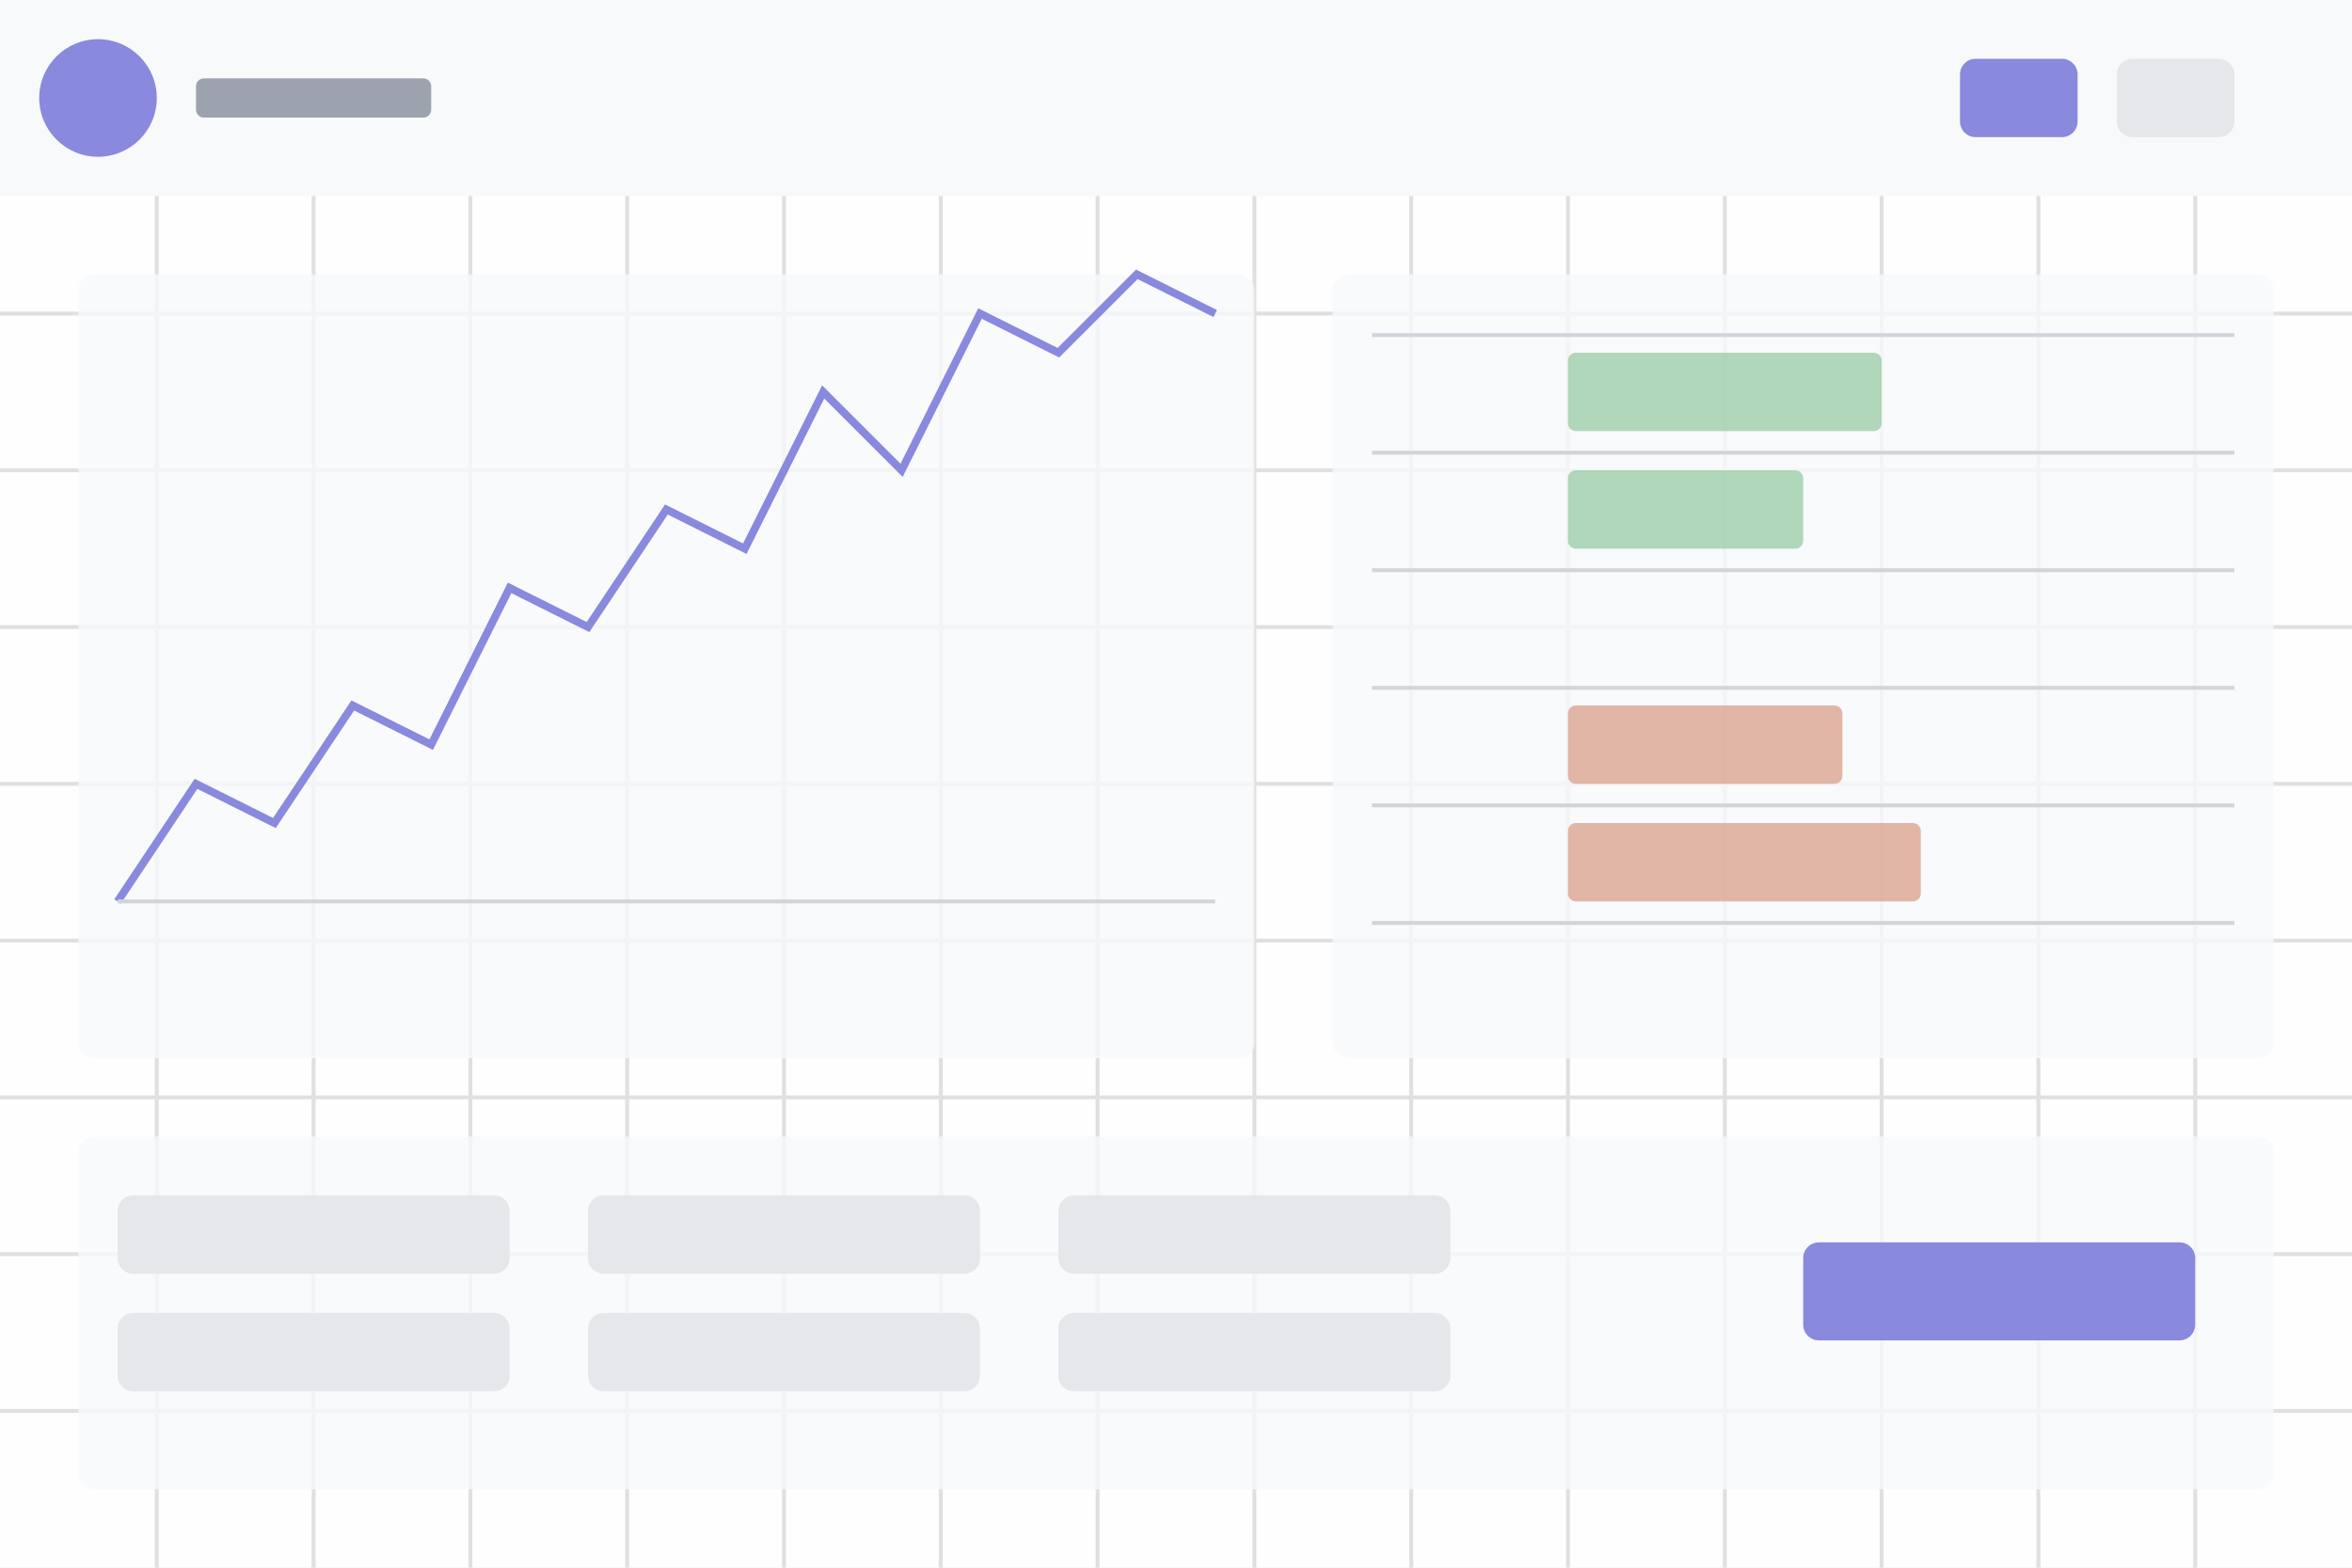
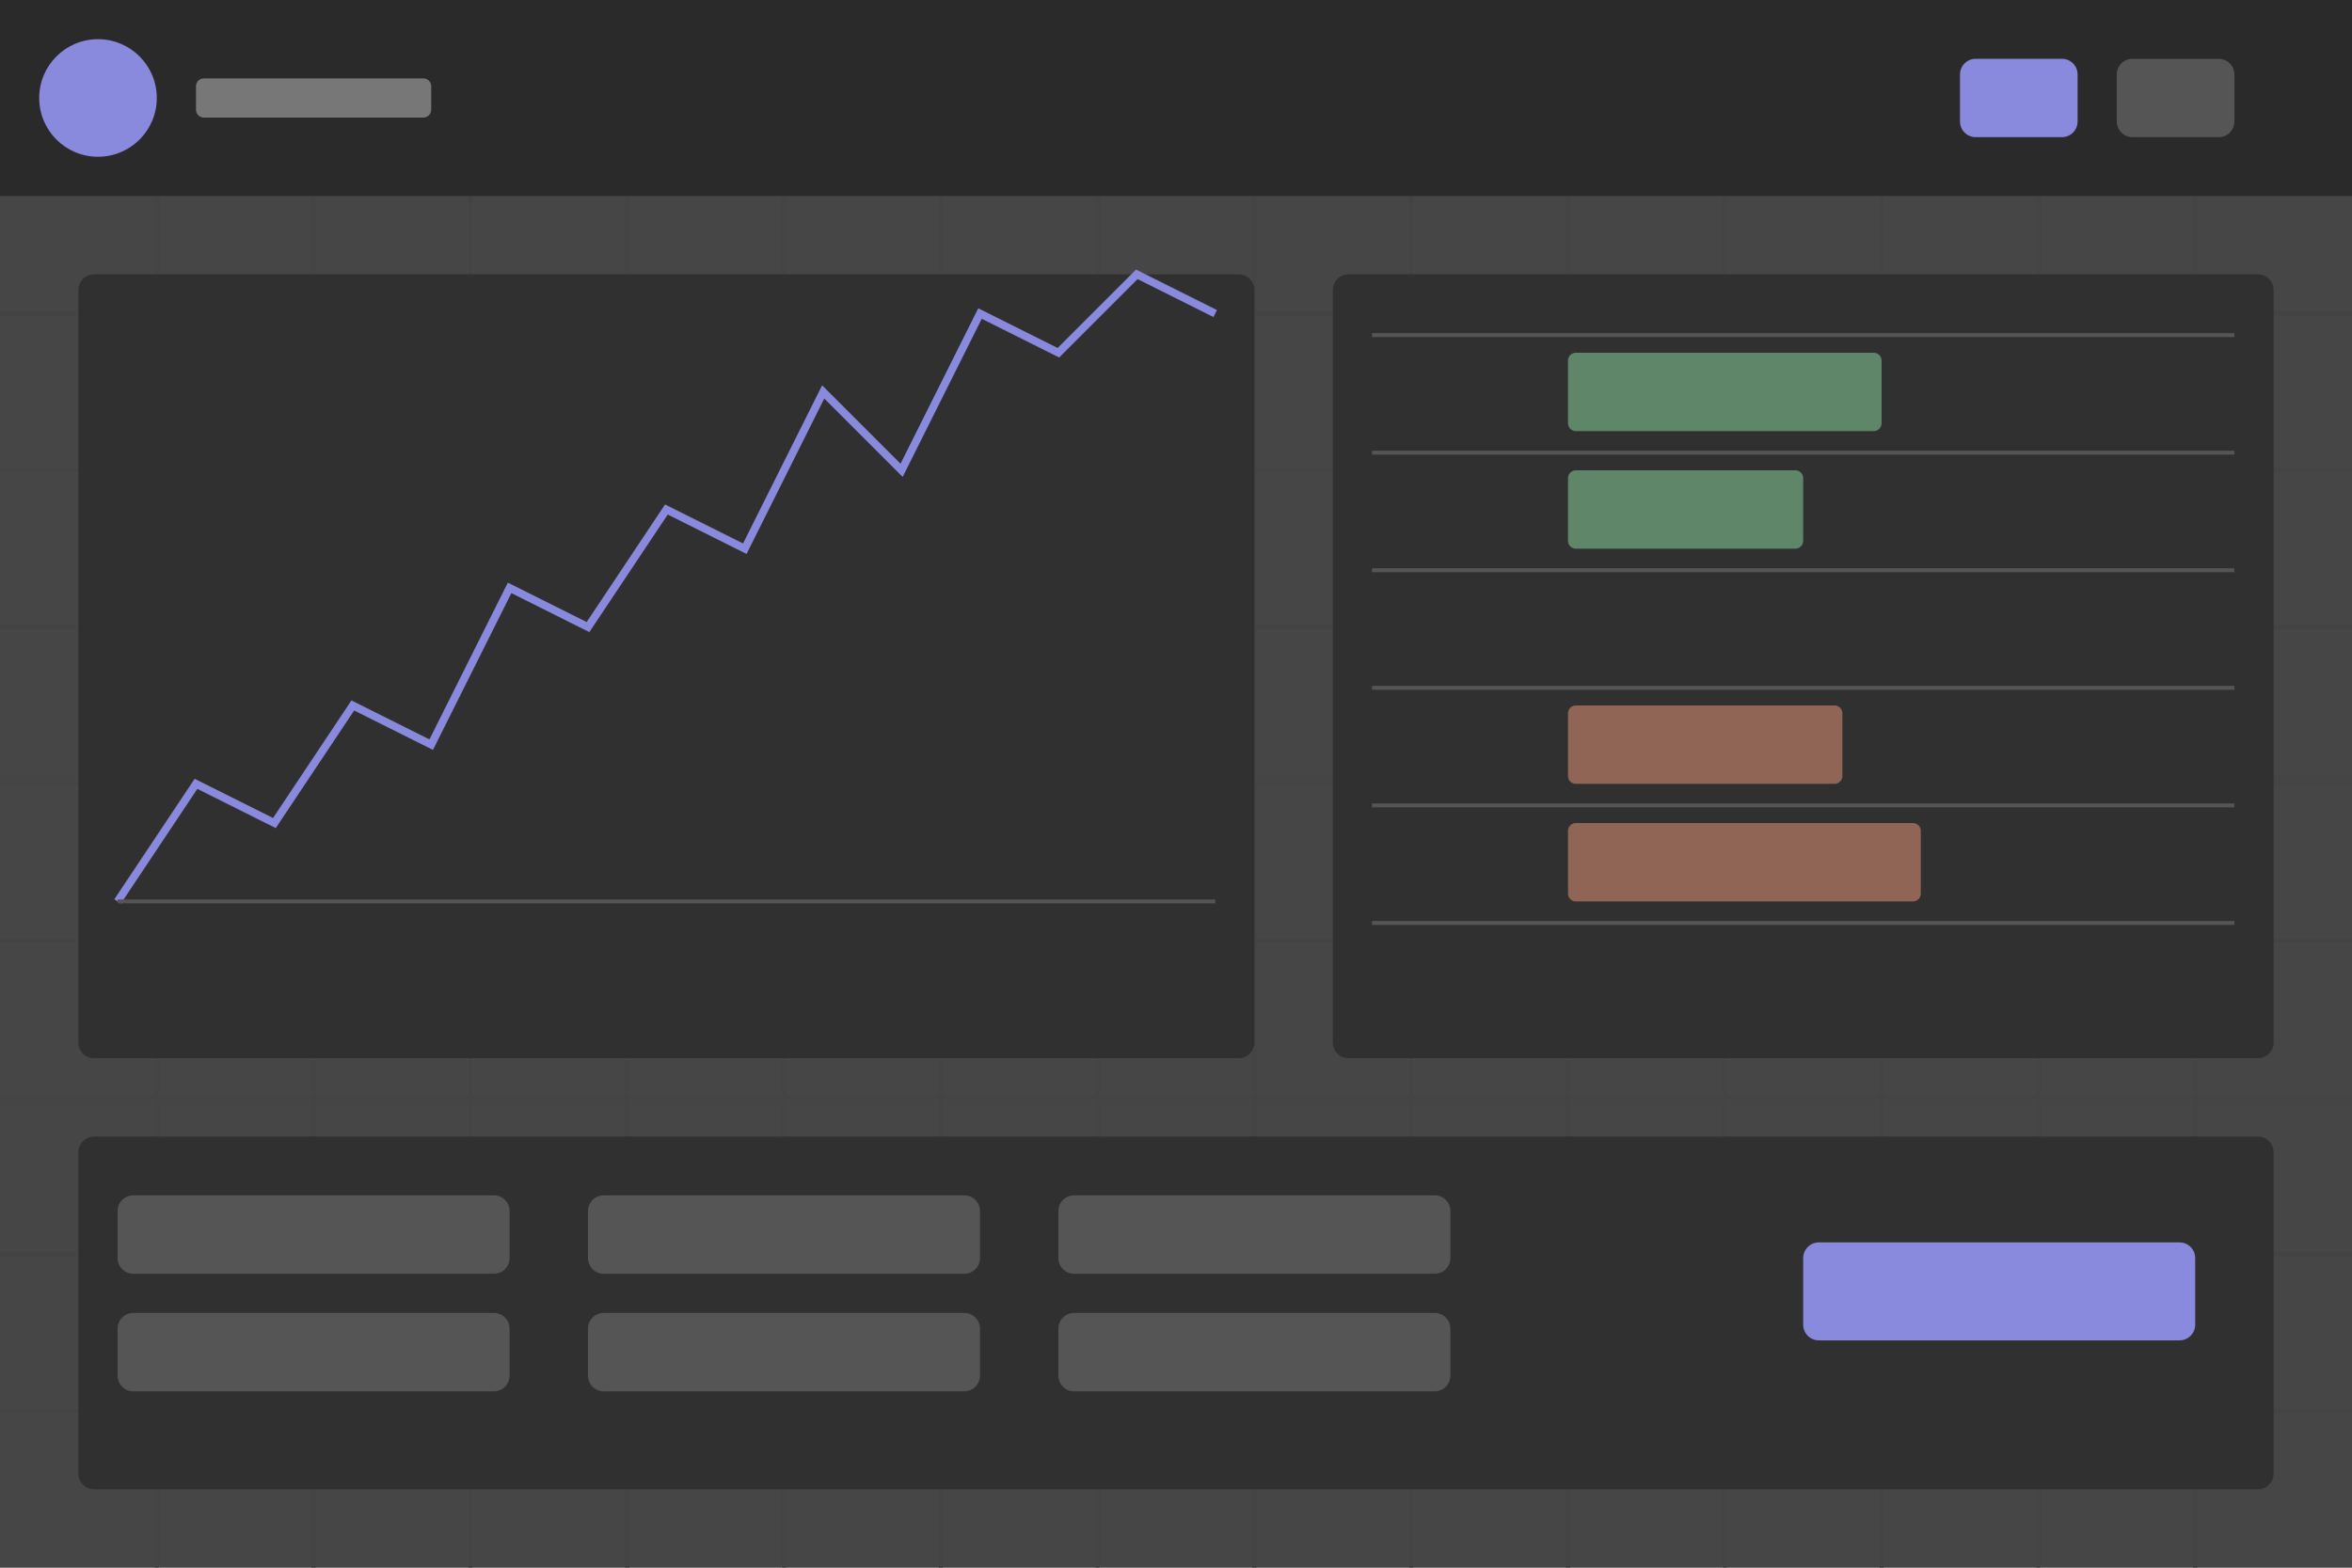
<svg xmlns="http://www.w3.org/2000/svg" width="600" height="400" viewBox="0 0 600 400">
-   <rect width="600" height="400" fill="#FFFFFF" opacity="0.9" />
-   <path stroke="#E0E0E0" stroke-width="1" d="M0,40 L600,40 M0,80 L600,80 M0,120 L600,120 M0,160 L600,160 M0,200 L600,200 M0,240 L600,240 M0,280 L600,280 M0,320 L600,320 M0,360 L600,360" />
-   <path stroke="#E0E0E0" stroke-width="1" d="M40,0 L40,400 M80,0 L80,400 M120,0 L120,400 M160,0 L160,400 M200,0 L200,400 M240,0 L240,400 M280,0 L280,400 M320,0 L320,400 M360,0 L360,400 M400,0 L400,400 M440,0 L440,400 M480,0 L480,400 M520,0 L520,400 M560,0 L560,400" />
-   <rect x="0" y="0" width="600" height="50" fill="#F8F9FA" />
+   <rect width="600" height="400" fill="#333333" opacity="0.9" />
+   <path stroke="#444444" stroke-width="1" d="M0,40 L600,40 M0,80 L600,80 M0,120 L600,120 M0,160 L600,160 M0,200 L600,200 M0,240 L600,240 M0,280 L600,280 M0,320 L600,320 M0,360 L600,360" />
+   <path stroke="#444444" stroke-width="1" d="M40,0 L40,400 M80,0 L80,400 M120,0 L120,400 M160,0 L160,400 M200,0 L200,400 M240,0 L240,400 M280,0 L280,400 M320,0 L320,400 M360,0 L360,400 M400,0 L400,400 M440,0 L440,400 M480,0 L480,400 M520,0 L520,400 M560,0 L560,400" />
+   <rect x="0" y="0" width="600" height="50" fill="#2A2A2A" />
  <circle cx="25" cy="25" r="15" fill="#8989DE" />
-   <rect x="50" y="20" width="60" height="10" rx="2" fill="#9CA3AF" />
+   <rect x="50" y="20" width="60" height="10" rx="2" fill="#777777" />
  <rect x="500" y="15" width="30" height="20" rx="4" fill="#8989DE" />
-   <rect x="540" y="15" width="30" height="20" rx="4" fill="#E5E7EB" />
-   <rect x="20" y="70" width="300" height="200" rx="4" fill="#F8F9FA" opacity="0.8" />
+   <rect x="540" y="15" width="30" height="20" rx="4" fill="#555555" />
+   <rect x="20" y="70" width="300" height="200" rx="4" fill="#2A2A2A" opacity="0.8" />
  <polyline points="30,230 50,200 70,210 90,180 110,190 130,150 150,160 170,130 190,140 210,100 230,120 250,80 270,90 290,70 310,80" stroke="#8989DE" stroke-width="2" fill="none" />
-   <path d="M30,230 L310,230" stroke="#D1D5DB" stroke-width="1" />
-   <rect x="340" y="70" width="240" height="200" rx="4" fill="#F8F9FA" opacity="0.8" />
-   <rect x="350" y="85" width="220" height="1" fill="#D1D5DB" />
-   <rect x="350" y="115" width="220" height="1" fill="#D1D5DB" />
-   <rect x="350" y="145" width="220" height="1" fill="#D1D5DB" />
-   <rect x="350" y="175" width="220" height="1" fill="#D1D5DB" />
-   <rect x="350" y="205" width="220" height="1" fill="#D1D5DB" />
-   <rect x="350" y="235" width="220" height="1" fill="#D1D5DB" />
+   <path d="M30,230 L310,230" stroke="#555555" stroke-width="1" />
+   <rect x="340" y="70" width="240" height="200" rx="4" fill="#2A2A2A" opacity="0.8" />
+   <rect x="350" y="85" width="220" height="1" fill="#555555" />
+   <rect x="350" y="115" width="220" height="1" fill="#555555" />
+   <rect x="350" y="145" width="220" height="1" fill="#555555" />
+   <rect x="350" y="175" width="220" height="1" fill="#555555" />
+   <rect x="350" y="205" width="220" height="1" fill="#555555" />
+   <rect x="350" y="235" width="220" height="1" fill="#555555" />
  <rect x="400" y="90" width="80" height="20" rx="2" fill="#7EBF8E" opacity="0.6" />
  <rect x="400" y="120" width="60" height="20" rx="2" fill="#7EBF8E" opacity="0.6" />
  <rect x="400" y="180" width="70" height="20" rx="2" fill="#D2886F" opacity="0.6" />
  <rect x="400" y="210" width="90" height="20" rx="2" fill="#D2886F" opacity="0.6" />
-   <rect x="20" y="290" width="560" height="90" rx="4" fill="#F8F9FA" opacity="0.8" />
-   <rect x="30" y="305" width="100" height="20" rx="4" fill="#E5E7EB" />
-   <rect x="30" y="335" width="100" height="20" rx="4" fill="#E5E7EB" />
-   <rect x="150" y="305" width="100" height="20" rx="4" fill="#E5E7EB" />
-   <rect x="150" y="335" width="100" height="20" rx="4" fill="#E5E7EB" />
-   <rect x="270" y="305" width="100" height="20" rx="4" fill="#E5E7EB" />
-   <rect x="270" y="335" width="100" height="20" rx="4" fill="#E5E7EB" />
+   <rect x="20" y="290" width="560" height="90" rx="4" fill="#2A2A2A" opacity="0.8" />
+   <rect x="30" y="305" width="100" height="20" rx="4" fill="#555555" />
+   <rect x="30" y="335" width="100" height="20" rx="4" fill="#555555" />
+   <rect x="150" y="305" width="100" height="20" rx="4" fill="#555555" />
+   <rect x="150" y="335" width="100" height="20" rx="4" fill="#555555" />
+   <rect x="270" y="305" width="100" height="20" rx="4" fill="#555555" />
+   <rect x="270" y="335" width="100" height="20" rx="4" fill="#555555" />
  <rect x="460" y="317" width="100" height="25" rx="4" fill="#8989DE" />
</svg>
